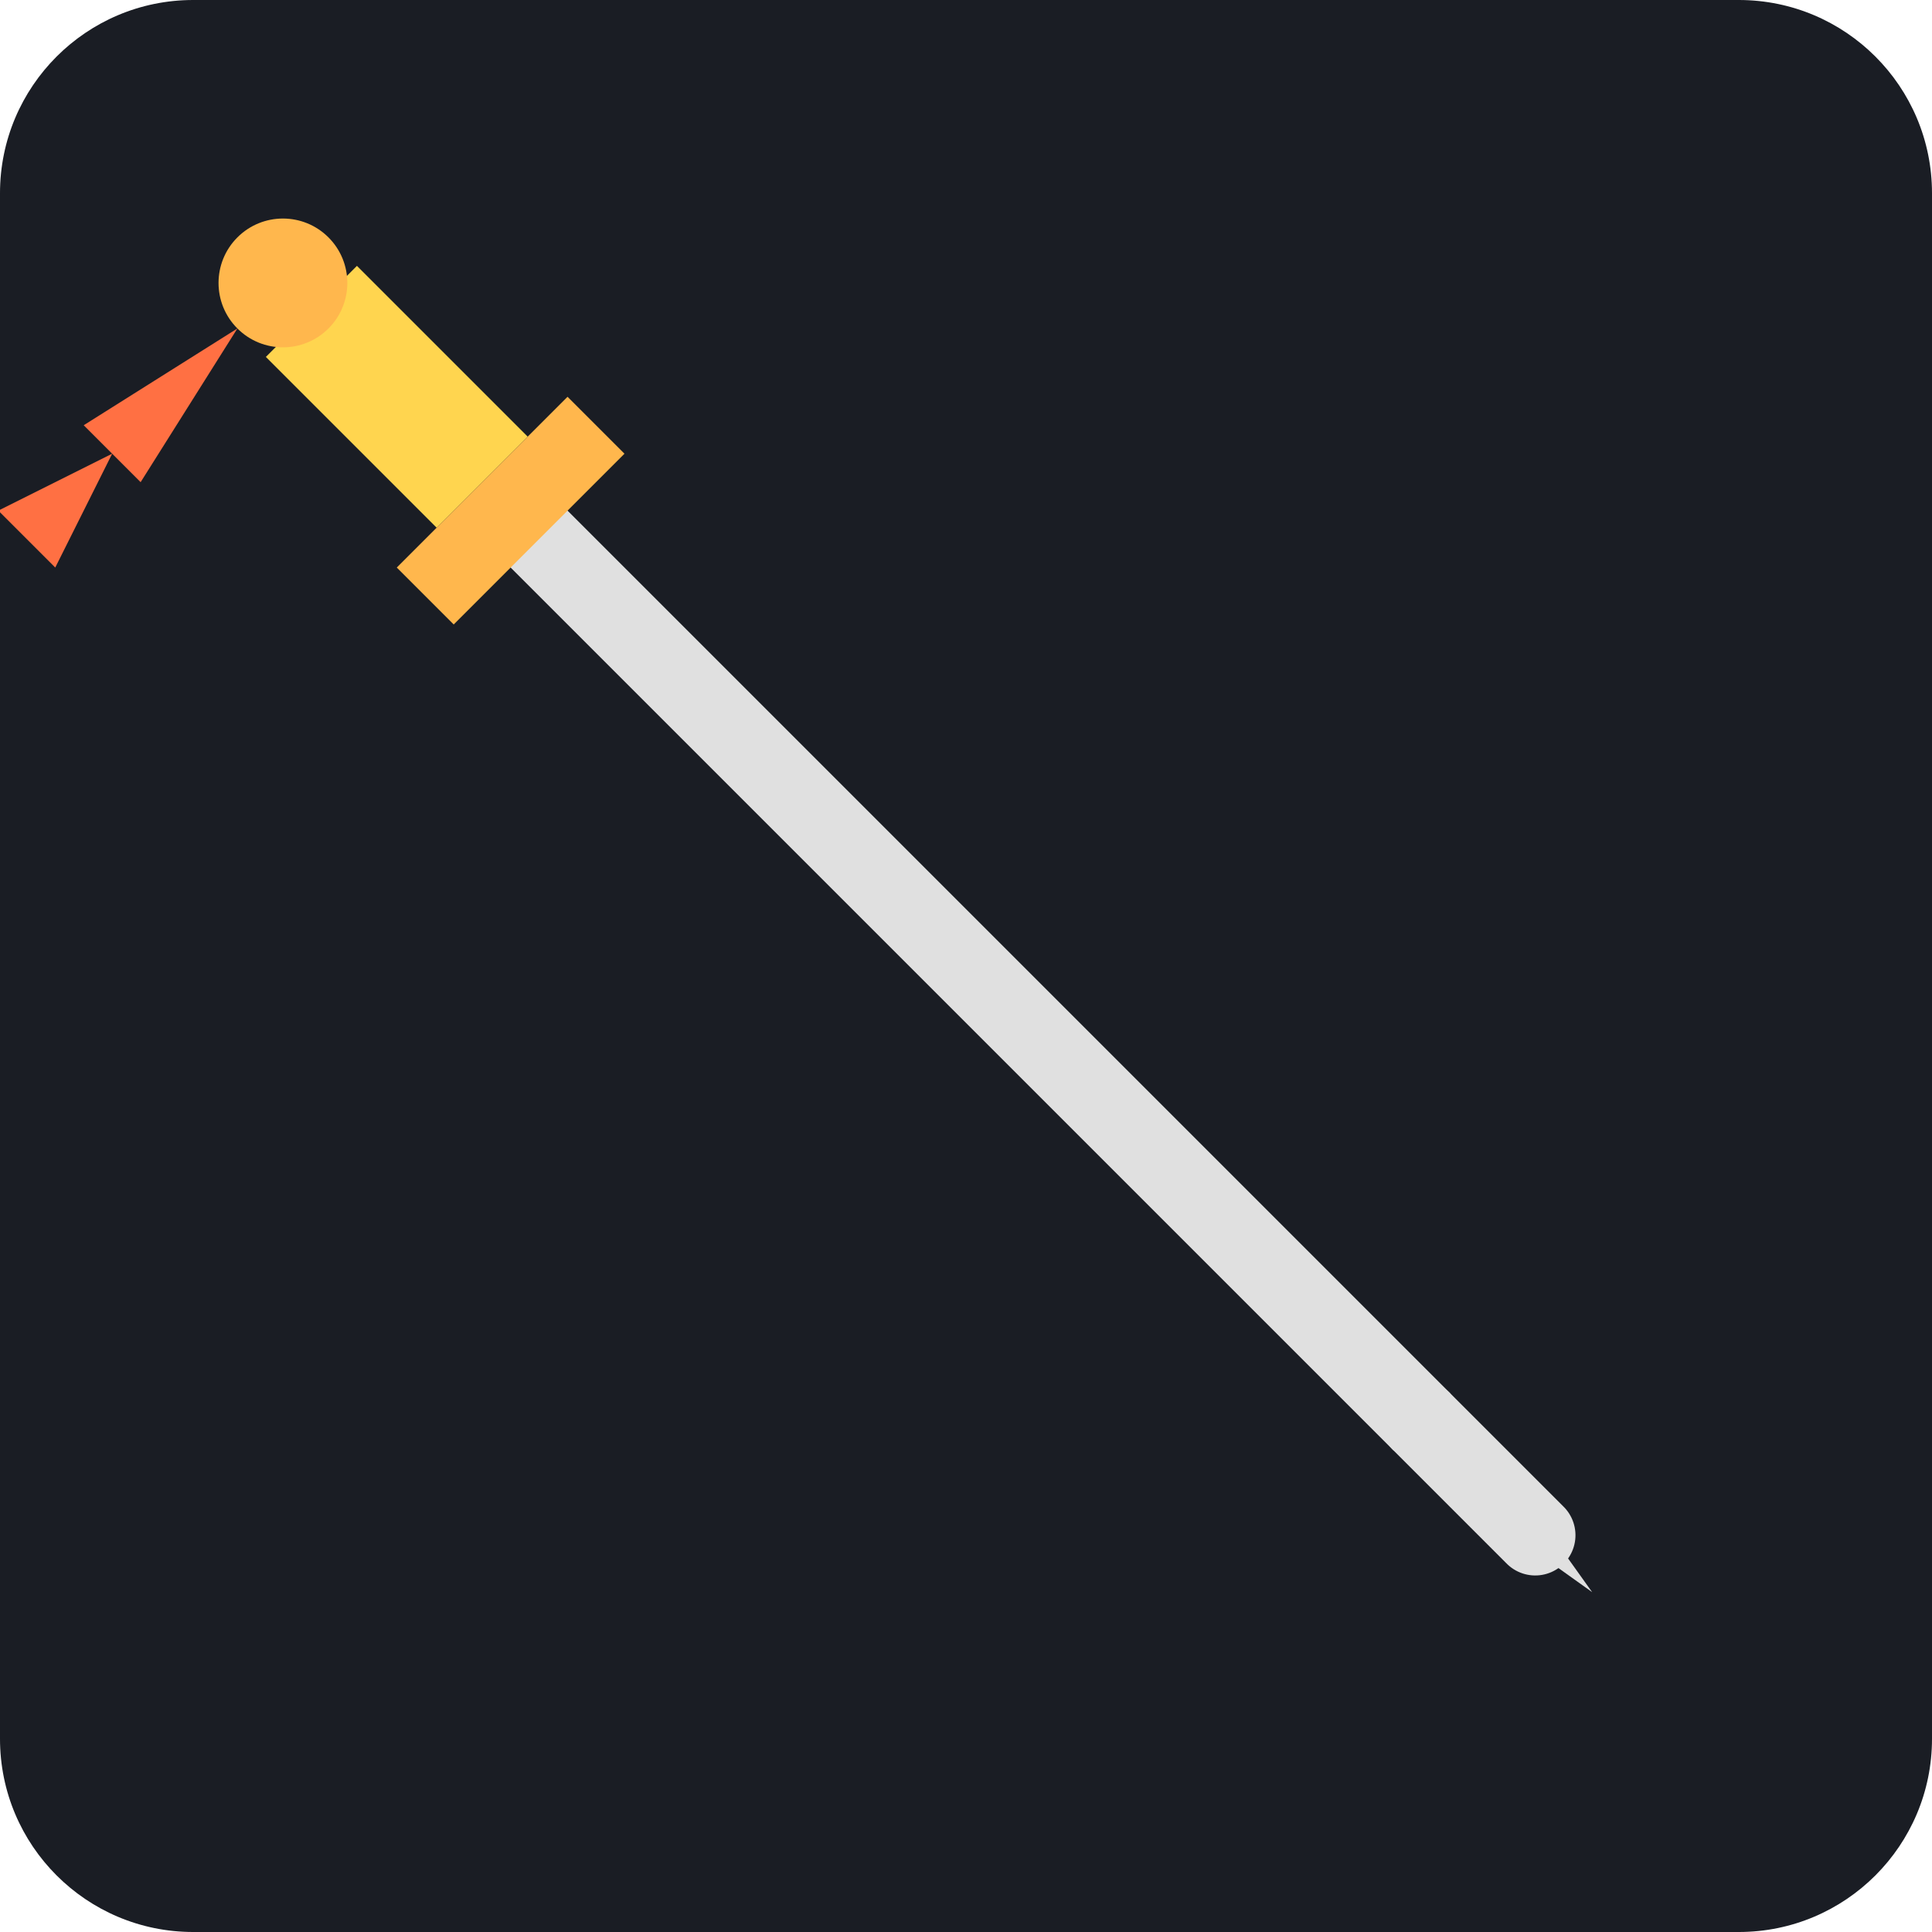
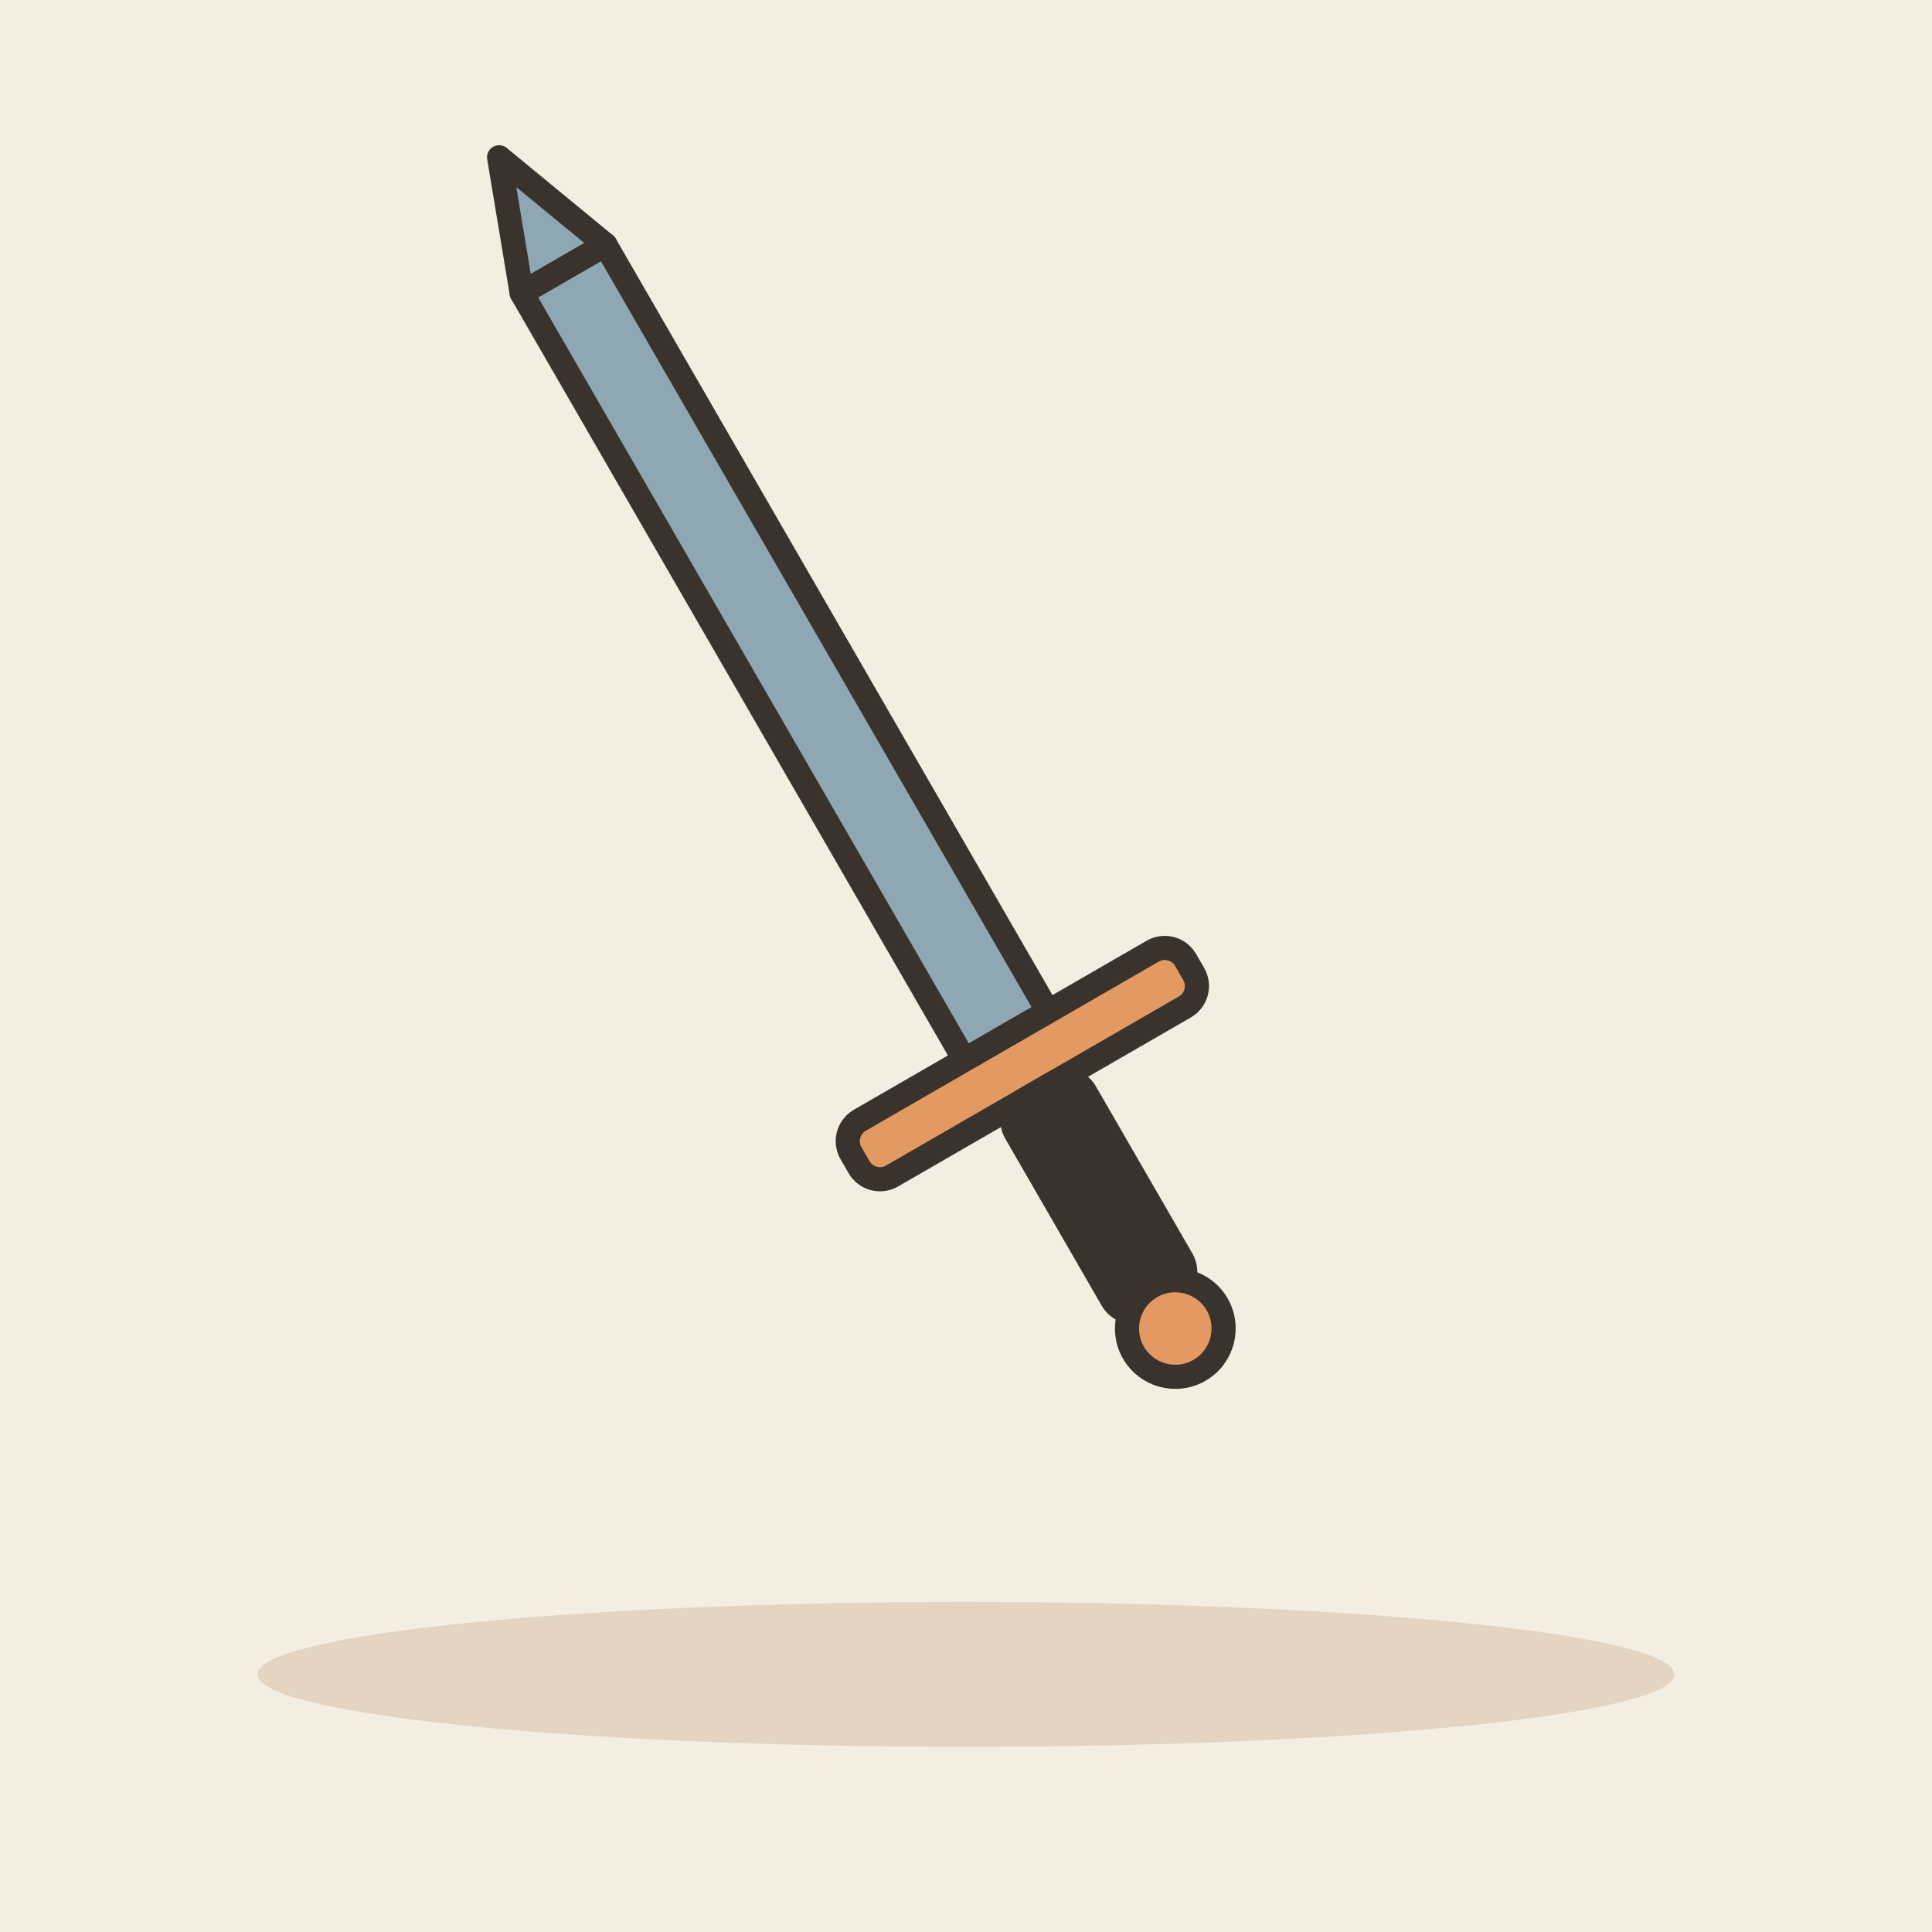
- <svg xmlns="http://www.w3.org/2000/svg" viewBox="0 0 240 240">
-   <rect width="240" height="240" rx="24" fill="#1A1D24" />
-   <g transform="translate(120, 120) rotate(45)">
-     <path d="M-80 -5 L80 -5 L80 5 L-80 5 Z" fill="#E0E0E0" />
-     <path d="M80 0 L100 0" stroke="#E0E0E0" stroke-width="10" stroke-linecap="round" />
-     <path d="M80 -5 L110 0 L80 5 Z" fill="#E0E0E0" />
-     <path d="M-85 -15 L-75 -15 L-75 15 L-85 15 Z" fill="#FFB74D" />
-     <path d="M-115 -8 L-85 -8 L-85 8 L-115 8 Z" fill="#FFD54F" />
-     <circle cx="-120" cy="0" r="8" fill="#FFB74D" />
-     <path d="M-120 8 L-125 30 L-115 30 Z" fill="#FF7043" />
-     <path d="M-120 30 L-125 45 L-115 45 Z" fill="#FF7043" />
+ <svg xmlns="http://www.w3.org/2000/svg" viewBox="0 0 240 240" data-style="editorial">
+   <rect width="240" height="240" fill="#F4EDE2" />
+   <ellipse cx="120" cy="208" rx="88" ry="9" fill="#E3D5C1" />
+   <g transform="translate(120 120) rotate(-30)">
+     <path d="M-6 -100L6 -100L6 10L-6 10Z" fill="#8FA7B3" stroke="#3A332D" stroke-width="3" stroke-linecap="round" stroke-linejoin="round" />
+     <path d="M-6 -100L0 -116L6 -100Z" fill="#8FA7B3" stroke="#3A332D" stroke-width="3" stroke-linecap="round" stroke-linejoin="round" />
+     <rect x="-24" y="10" width="48" height="8" rx="3" fill="#E39A62" stroke="#3A332D" stroke-width="3" stroke-linecap="round" stroke-linejoin="round" />
+     <rect x="-5" y="18" width="10" height="30" rx="3" fill="#3A332D" stroke="#3A332D" stroke-width="3" stroke-linecap="round" stroke-linejoin="round" />
+     <circle cx="0" cy="52" r="6" fill="#E39A62" stroke="#3A332D" stroke-width="3" stroke-linecap="round" stroke-linejoin="round" />
  </g>
</svg>
